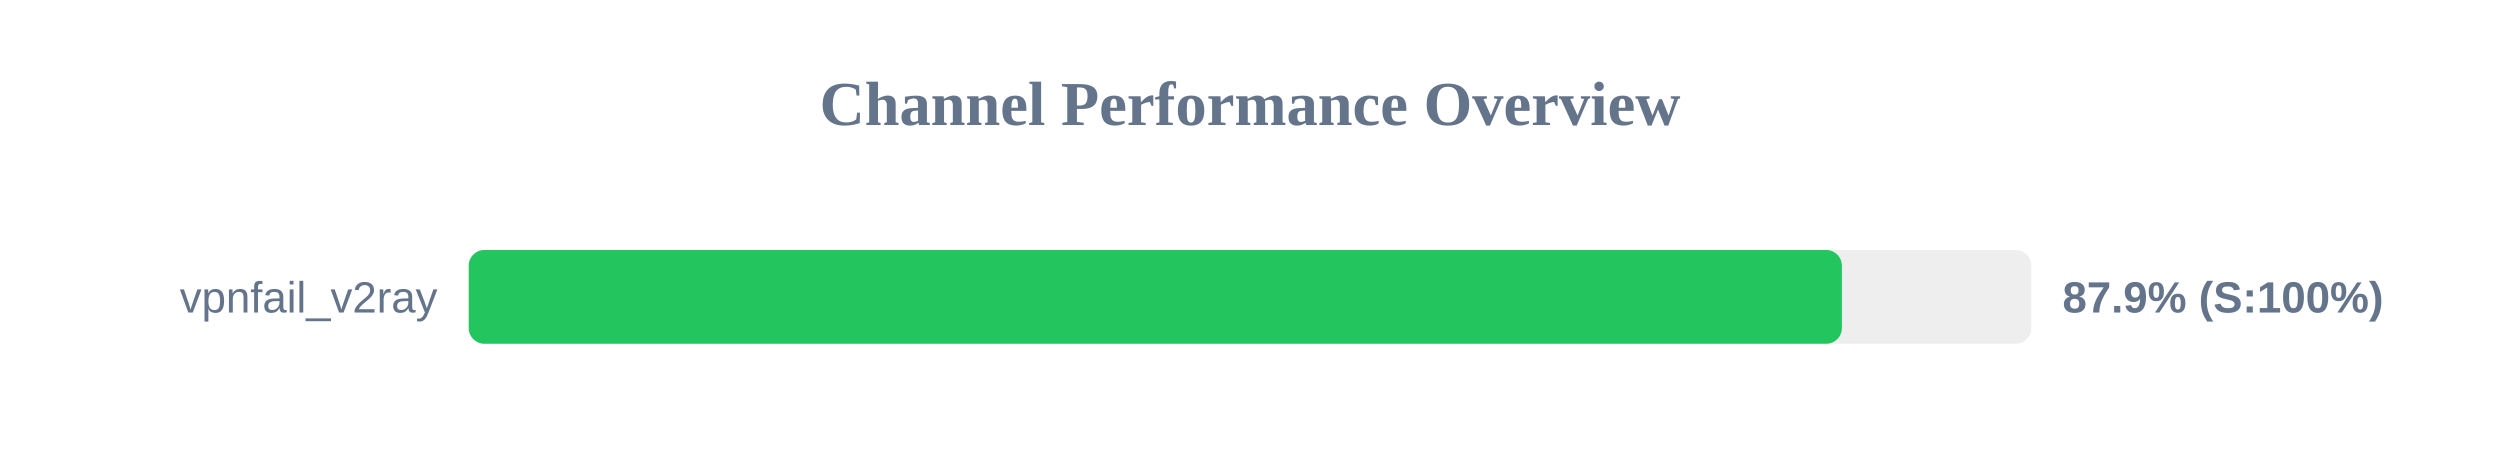
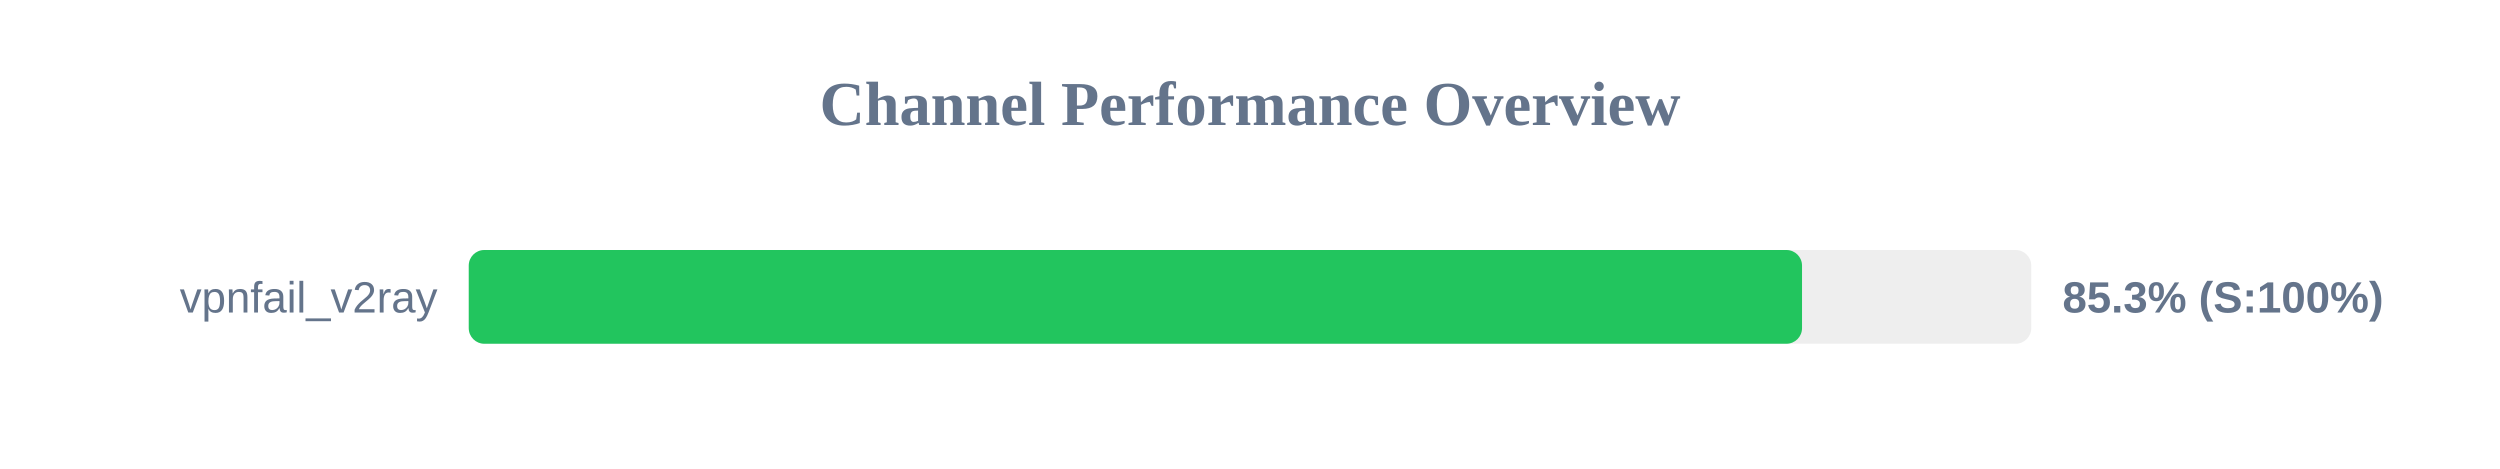
<svg xmlns="http://www.w3.org/2000/svg" width="800" height="150" version="1.1">
  <style>
        .row { font: 14px Arial; fill: #64748b; }
        .score { font: bold 14px Arial; fill: #64748b; }
    </style>
  <text x="400" y="40" text-anchor="middle" font-size="20px" font-weight="bold" fill="#64748b">Channel Performance Overview</text>
  <rect x="150" y="80" width="500" height="30" fill="#eee" rx="5" />
-   <rect x="150" y="80" width="439.4" height="30" fill="#22c55e" rx="5" />
+   <rect x="150" y="80" width="426.65" height="30" fill="#22c55e" rx="5" />
  <text x="140" y="100" text-anchor="end" class="row">vpnfail_v2ray</text>
-   <text x="660" y="100" text-anchor="start" class="score">87.9% (S:100%)</text>
+   <text x="660" y="100" text-anchor="start" class="score">85.3% (S:100%)</text>
</svg>
